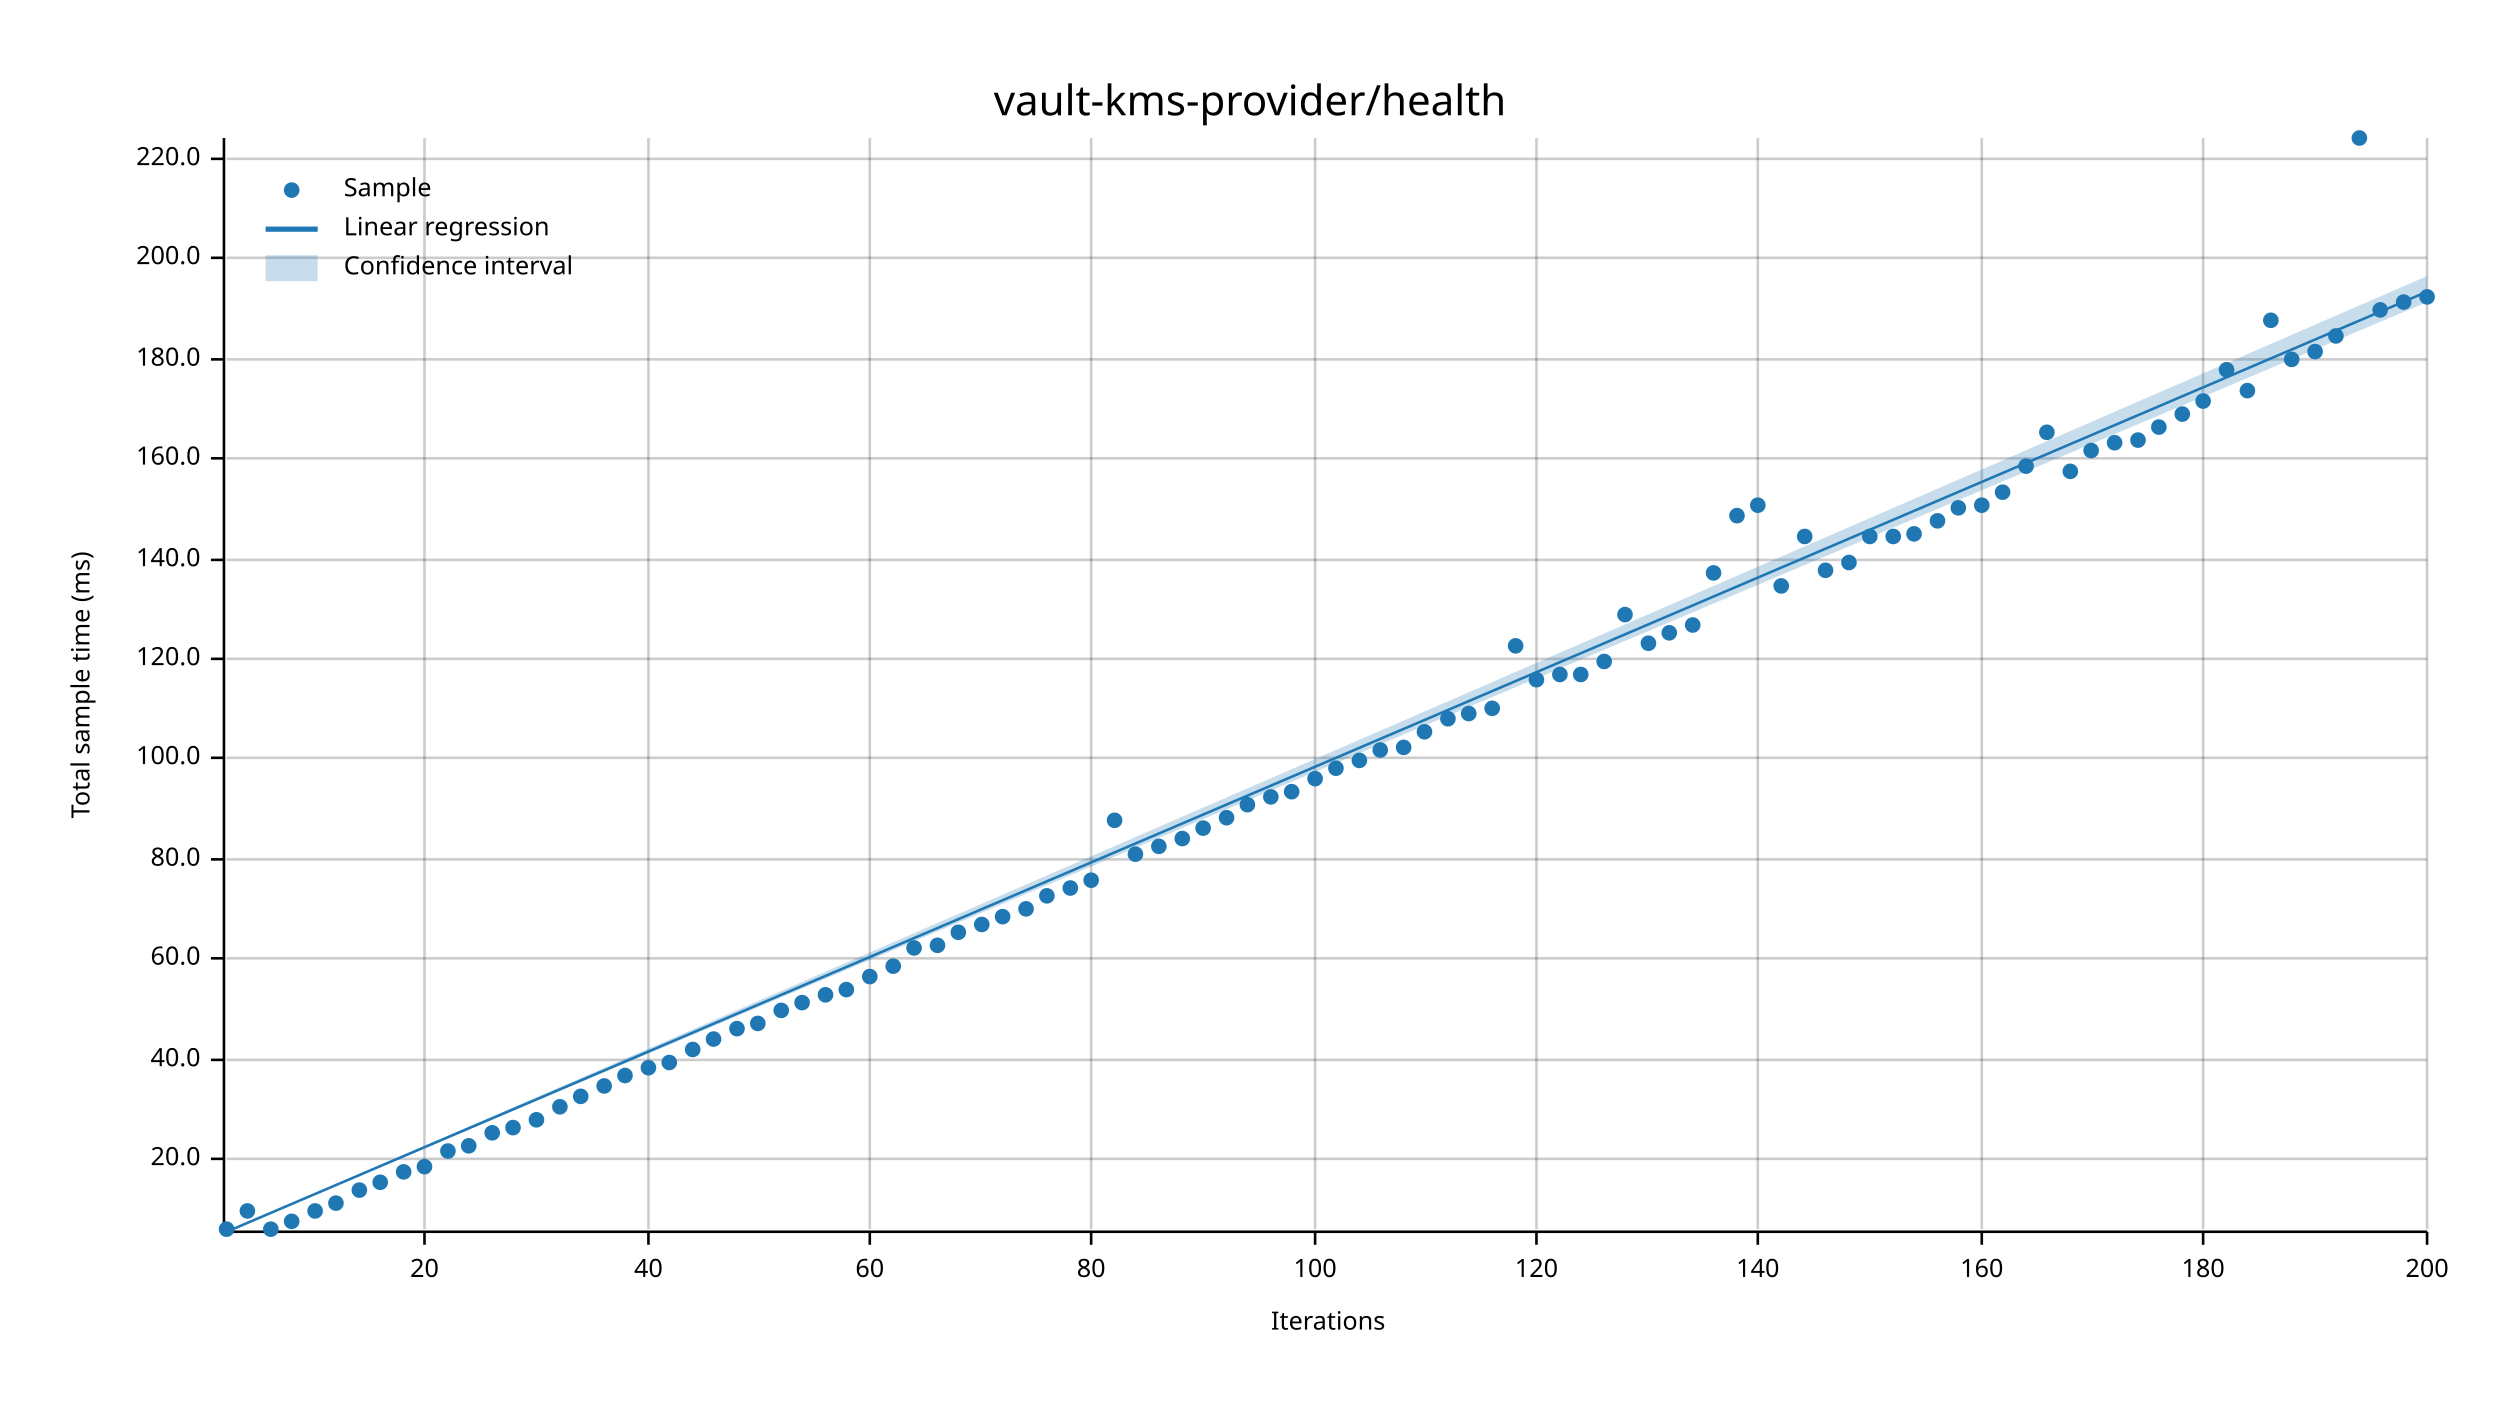
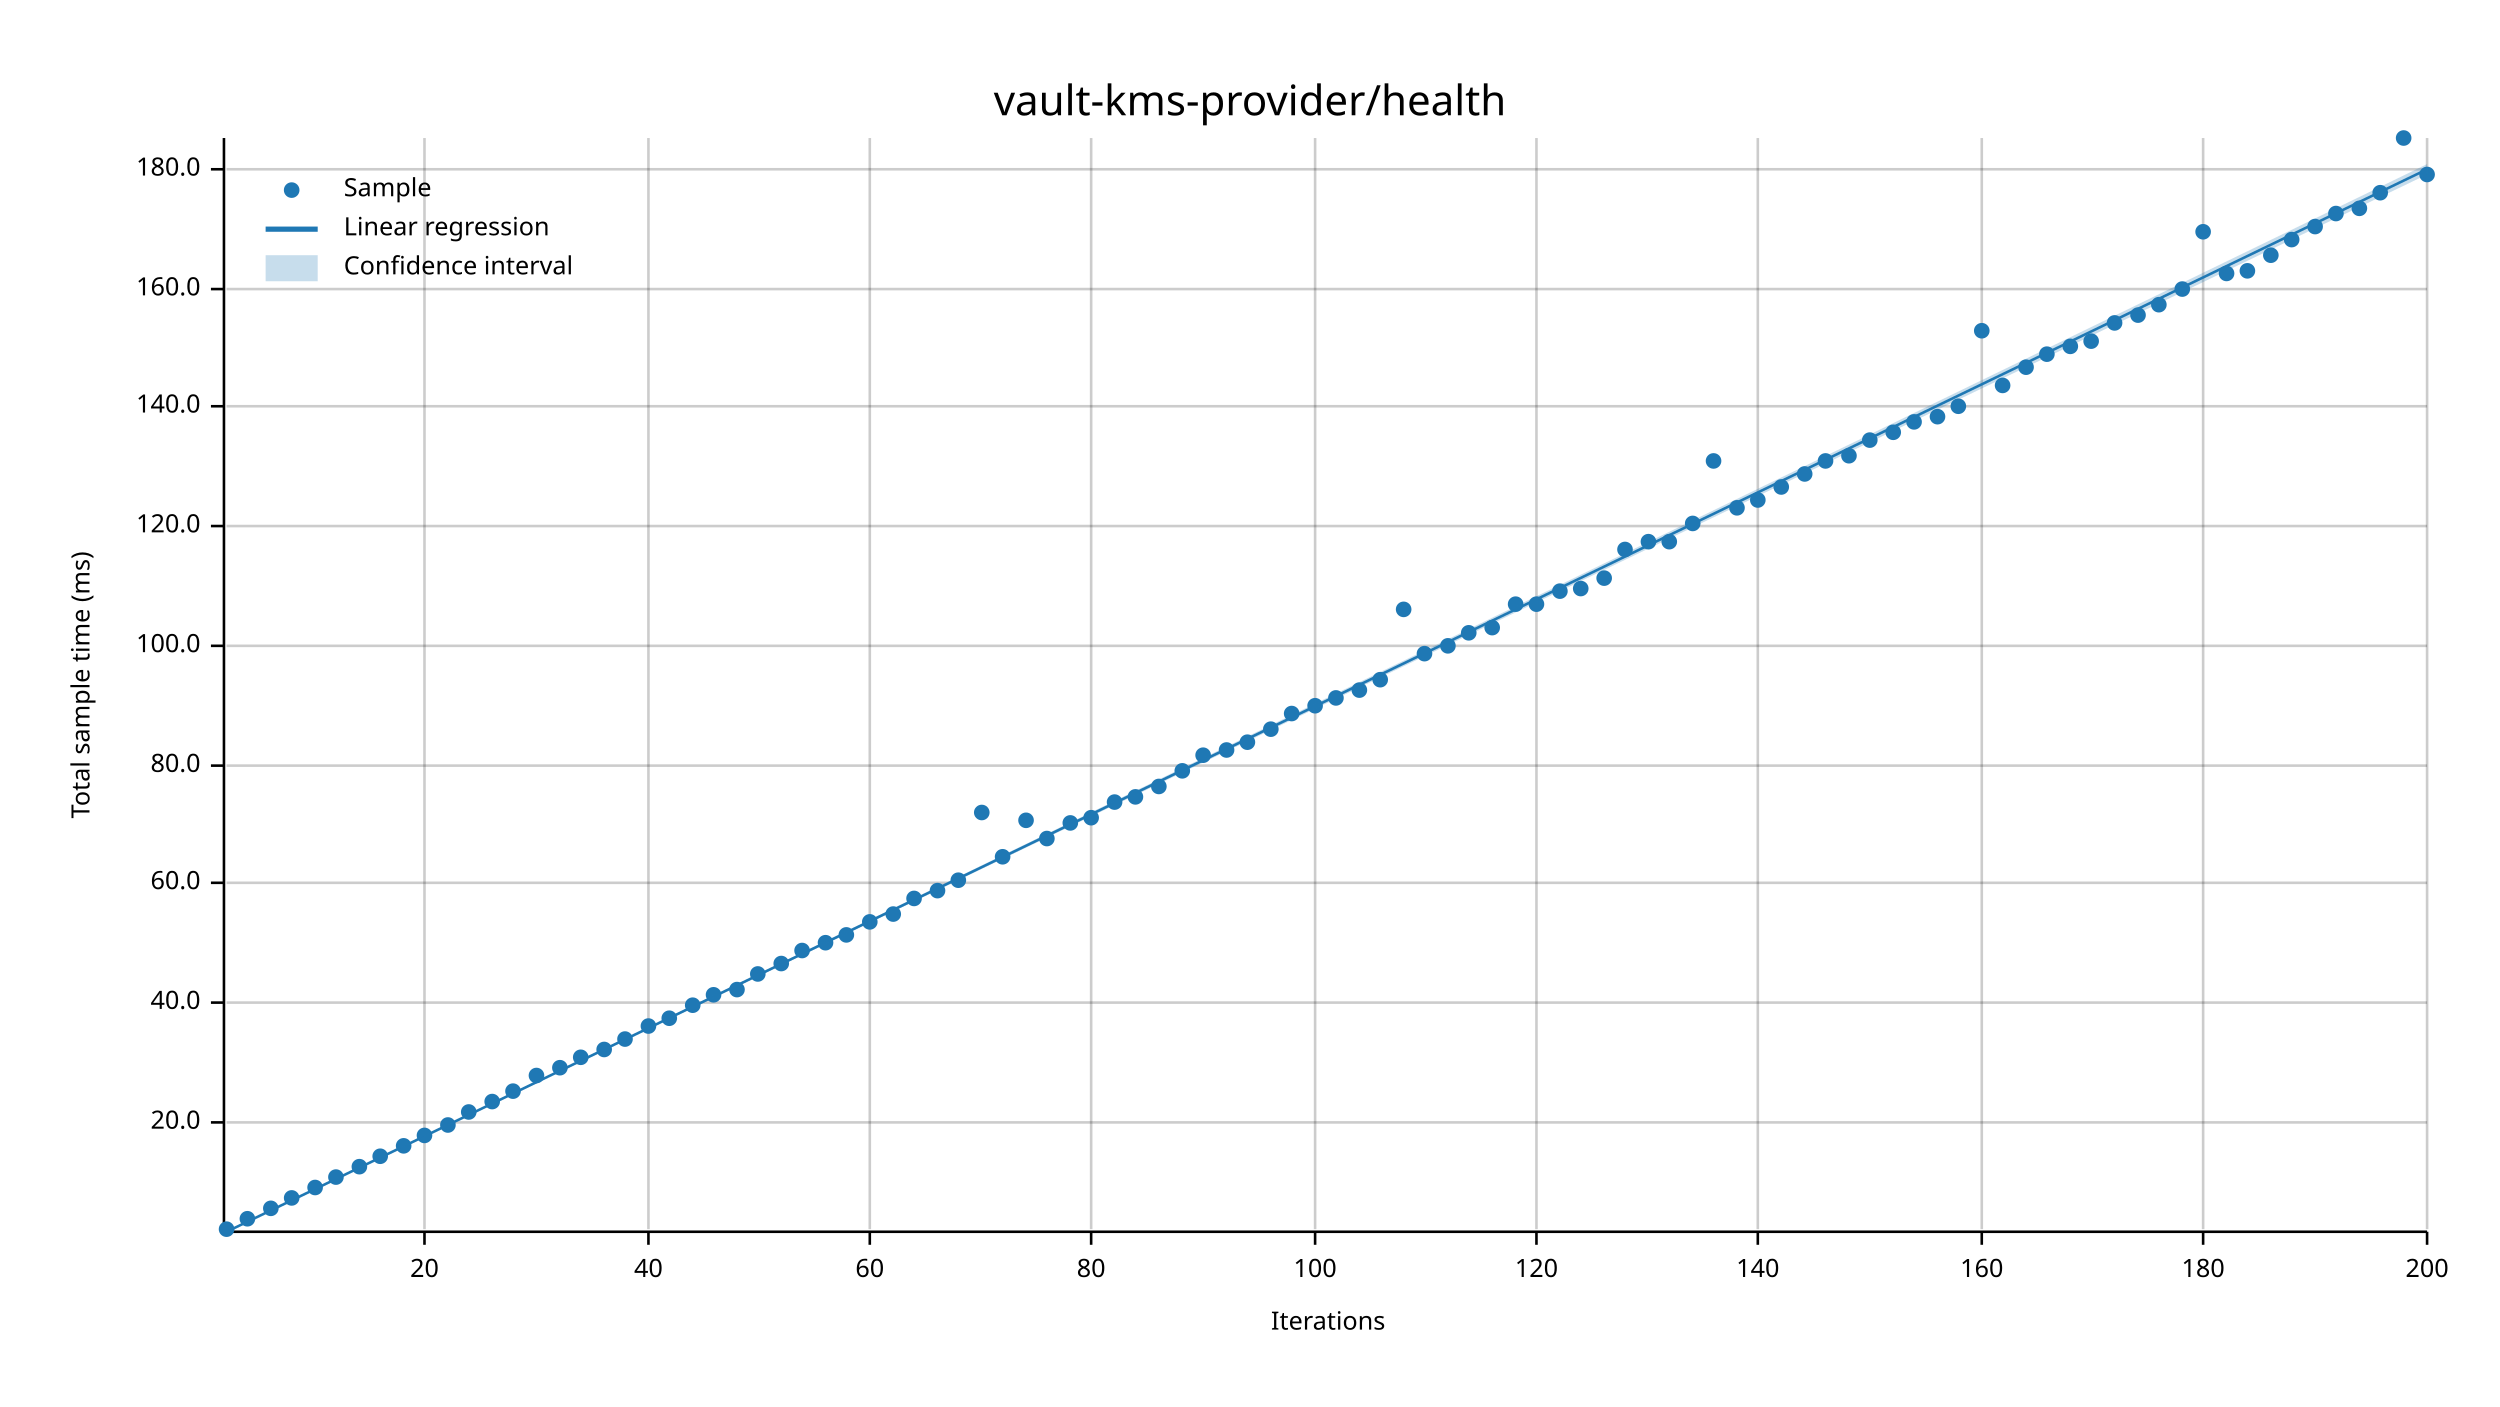
<svg xmlns="http://www.w3.org/2000/svg" width="960" height="540" viewBox="0 0 960 540">
  <text x="480" y="32" dy="0.76em" text-anchor="middle" font-family="sans-serif" font-size="16.129" opacity="1" fill="#000000">
vault-kms-provider/health
</text>
  <text x="27" y="263" dy="0.76em" text-anchor="middle" font-family="sans-serif" font-size="9.677" opacity="1" fill="#000000" transform="rotate(270, 27, 263)">
Total sample time (ms)
</text>
  <text x="510" y="513" dy="-0.5ex" text-anchor="middle" font-family="sans-serif" font-size="9.677" opacity="1" fill="#000000">
Iterations
</text>
  <line opacity="0.2" stroke="#000000" stroke-width="1" x1="163" y1="472" x2="163" y2="53" />
  <line opacity="0.2" stroke="#000000" stroke-width="1" x1="249" y1="472" x2="249" y2="53" />
  <line opacity="0.2" stroke="#000000" stroke-width="1" x1="334" y1="472" x2="334" y2="53" />
  <line opacity="0.2" stroke="#000000" stroke-width="1" x1="419" y1="472" x2="419" y2="53" />
  <line opacity="0.2" stroke="#000000" stroke-width="1" x1="505" y1="472" x2="505" y2="53" />
  <line opacity="0.2" stroke="#000000" stroke-width="1" x1="590" y1="472" x2="590" y2="53" />
  <line opacity="0.2" stroke="#000000" stroke-width="1" x1="675" y1="472" x2="675" y2="53" />
  <line opacity="0.2" stroke="#000000" stroke-width="1" x1="761" y1="472" x2="761" y2="53" />
  <line opacity="0.2" stroke="#000000" stroke-width="1" x1="846" y1="472" x2="846" y2="53" />
  <line opacity="0.2" stroke="#000000" stroke-width="1" x1="932" y1="472" x2="932" y2="53" />
-   <line opacity="0.2" stroke="#000000" stroke-width="1" x1="87" y1="445" x2="932" y2="445" />
-   <line opacity="0.2" stroke="#000000" stroke-width="1" x1="87" y1="407" x2="932" y2="407" />
-   <line opacity="0.2" stroke="#000000" stroke-width="1" x1="87" y1="368" x2="932" y2="368" />
-   <line opacity="0.2" stroke="#000000" stroke-width="1" x1="87" y1="330" x2="932" y2="330" />
-   <line opacity="0.2" stroke="#000000" stroke-width="1" x1="87" y1="291" x2="932" y2="291" />
-   <line opacity="0.2" stroke="#000000" stroke-width="1" x1="87" y1="253" x2="932" y2="253" />
-   <line opacity="0.2" stroke="#000000" stroke-width="1" x1="87" y1="215" x2="932" y2="215" />
-   <line opacity="0.2" stroke="#000000" stroke-width="1" x1="87" y1="176" x2="932" y2="176" />
-   <line opacity="0.2" stroke="#000000" stroke-width="1" x1="87" y1="138" x2="932" y2="138" />
-   <line opacity="0.2" stroke="#000000" stroke-width="1" x1="87" y1="99" x2="932" y2="99" />
-   <line opacity="0.2" stroke="#000000" stroke-width="1" x1="87" y1="61" x2="932" y2="61" />
+   <line opacity="0.2" stroke="#000000" stroke-width="1" x1="87" y1="431" x2="932" y2="431" />
+   <line opacity="0.2" stroke="#000000" stroke-width="1" x1="87" y1="385" x2="932" y2="385" />
+   <line opacity="0.2" stroke="#000000" stroke-width="1" x1="87" y1="339" x2="932" y2="339" />
+   <line opacity="0.2" stroke="#000000" stroke-width="1" x1="87" y1="294" x2="932" y2="294" />
+   <line opacity="0.2" stroke="#000000" stroke-width="1" x1="87" y1="248" x2="932" y2="248" />
+   <line opacity="0.2" stroke="#000000" stroke-width="1" x1="87" y1="202" x2="932" y2="202" />
+   <line opacity="0.2" stroke="#000000" stroke-width="1" x1="87" y1="156" x2="932" y2="156" />
+   <line opacity="0.2" stroke="#000000" stroke-width="1" x1="87" y1="111" x2="932" y2="111" />
+   <line opacity="0.2" stroke="#000000" stroke-width="1" x1="87" y1="65" x2="932" y2="65" />
  <polyline fill="none" opacity="1" stroke="#000000" stroke-width="1" points="86,53 86,472 " />
-   <text x="77" y="445" dy="0.5ex" text-anchor="end" font-family="sans-serif" font-size="9.677" opacity="1" fill="#000000">
+   <text x="77" y="431" dy="0.5ex" text-anchor="end" font-family="sans-serif" font-size="9.677" opacity="1" fill="#000000">
20.0
</text>
-   <polyline fill="none" opacity="1" stroke="#000000" stroke-width="1" points="81,445 86,445 " />
-   <text x="77" y="407" dy="0.5ex" text-anchor="end" font-family="sans-serif" font-size="9.677" opacity="1" fill="#000000">
+   <polyline fill="none" opacity="1" stroke="#000000" stroke-width="1" points="81,431 86,431 " />
+   <text x="77" y="385" dy="0.5ex" text-anchor="end" font-family="sans-serif" font-size="9.677" opacity="1" fill="#000000">
40.0
</text>
-   <polyline fill="none" opacity="1" stroke="#000000" stroke-width="1" points="81,407 86,407 " />
-   <text x="77" y="368" dy="0.5ex" text-anchor="end" font-family="sans-serif" font-size="9.677" opacity="1" fill="#000000">
+   <polyline fill="none" opacity="1" stroke="#000000" stroke-width="1" points="81,385 86,385 " />
+   <text x="77" y="339" dy="0.5ex" text-anchor="end" font-family="sans-serif" font-size="9.677" opacity="1" fill="#000000">
60.0
</text>
-   <polyline fill="none" opacity="1" stroke="#000000" stroke-width="1" points="81,368 86,368 " />
-   <text x="77" y="330" dy="0.5ex" text-anchor="end" font-family="sans-serif" font-size="9.677" opacity="1" fill="#000000">
+   <polyline fill="none" opacity="1" stroke="#000000" stroke-width="1" points="81,339 86,339 " />
+   <text x="77" y="294" dy="0.5ex" text-anchor="end" font-family="sans-serif" font-size="9.677" opacity="1" fill="#000000">
80.0
</text>
-   <polyline fill="none" opacity="1" stroke="#000000" stroke-width="1" points="81,330 86,330 " />
-   <text x="77" y="291" dy="0.5ex" text-anchor="end" font-family="sans-serif" font-size="9.677" opacity="1" fill="#000000">
+   <polyline fill="none" opacity="1" stroke="#000000" stroke-width="1" points="81,294 86,294 " />
+   <text x="77" y="248" dy="0.5ex" text-anchor="end" font-family="sans-serif" font-size="9.677" opacity="1" fill="#000000">
100.0
</text>
-   <polyline fill="none" opacity="1" stroke="#000000" stroke-width="1" points="81,291 86,291 " />
-   <text x="77" y="253" dy="0.5ex" text-anchor="end" font-family="sans-serif" font-size="9.677" opacity="1" fill="#000000">
+   <polyline fill="none" opacity="1" stroke="#000000" stroke-width="1" points="81,248 86,248 " />
+   <text x="77" y="202" dy="0.5ex" text-anchor="end" font-family="sans-serif" font-size="9.677" opacity="1" fill="#000000">
120.0
</text>
-   <polyline fill="none" opacity="1" stroke="#000000" stroke-width="1" points="81,253 86,253 " />
-   <text x="77" y="215" dy="0.5ex" text-anchor="end" font-family="sans-serif" font-size="9.677" opacity="1" fill="#000000">
+   <polyline fill="none" opacity="1" stroke="#000000" stroke-width="1" points="81,202 86,202 " />
+   <text x="77" y="156" dy="0.5ex" text-anchor="end" font-family="sans-serif" font-size="9.677" opacity="1" fill="#000000">
140.0
</text>
-   <polyline fill="none" opacity="1" stroke="#000000" stroke-width="1" points="81,215 86,215 " />
-   <text x="77" y="176" dy="0.5ex" text-anchor="end" font-family="sans-serif" font-size="9.677" opacity="1" fill="#000000">
+   <polyline fill="none" opacity="1" stroke="#000000" stroke-width="1" points="81,156 86,156 " />
+   <text x="77" y="111" dy="0.5ex" text-anchor="end" font-family="sans-serif" font-size="9.677" opacity="1" fill="#000000">
160.0
</text>
-   <polyline fill="none" opacity="1" stroke="#000000" stroke-width="1" points="81,176 86,176 " />
-   <text x="77" y="138" dy="0.5ex" text-anchor="end" font-family="sans-serif" font-size="9.677" opacity="1" fill="#000000">
+   <polyline fill="none" opacity="1" stroke="#000000" stroke-width="1" points="81,111 86,111 " />
+   <text x="77" y="65" dy="0.5ex" text-anchor="end" font-family="sans-serif" font-size="9.677" opacity="1" fill="#000000">
180.0
</text>
-   <polyline fill="none" opacity="1" stroke="#000000" stroke-width="1" points="81,138 86,138 " />
-   <text x="77" y="99" dy="0.5ex" text-anchor="end" font-family="sans-serif" font-size="9.677" opacity="1" fill="#000000">
- 200.0
- </text>
-   <polyline fill="none" opacity="1" stroke="#000000" stroke-width="1" points="81,99 86,99 " />
-   <text x="77" y="61" dy="0.5ex" text-anchor="end" font-family="sans-serif" font-size="9.677" opacity="1" fill="#000000">
- 220.0
- </text>
-   <polyline fill="none" opacity="1" stroke="#000000" stroke-width="1" points="81,61 86,61 " />
+   <polyline fill="none" opacity="1" stroke="#000000" stroke-width="1" points="81,65 86,65 " />
  <polyline fill="none" opacity="1" stroke="#000000" stroke-width="1" points="87,473 932,473 " />
  <text x="163" y="483" dy="0.76em" text-anchor="middle" font-family="sans-serif" font-size="9.677" opacity="1" fill="#000000">
20
</text>
  <polyline fill="none" opacity="1" stroke="#000000" stroke-width="1" points="163,473 163,478 " />
  <text x="249" y="483" dy="0.76em" text-anchor="middle" font-family="sans-serif" font-size="9.677" opacity="1" fill="#000000">
40
</text>
  <polyline fill="none" opacity="1" stroke="#000000" stroke-width="1" points="249,473 249,478 " />
  <text x="334" y="483" dy="0.76em" text-anchor="middle" font-family="sans-serif" font-size="9.677" opacity="1" fill="#000000">
60
</text>
  <polyline fill="none" opacity="1" stroke="#000000" stroke-width="1" points="334,473 334,478 " />
  <text x="419" y="483" dy="0.76em" text-anchor="middle" font-family="sans-serif" font-size="9.677" opacity="1" fill="#000000">
80
</text>
  <polyline fill="none" opacity="1" stroke="#000000" stroke-width="1" points="419,473 419,478 " />
  <text x="505" y="483" dy="0.76em" text-anchor="middle" font-family="sans-serif" font-size="9.677" opacity="1" fill="#000000">
100
</text>
  <polyline fill="none" opacity="1" stroke="#000000" stroke-width="1" points="505,473 505,478 " />
  <text x="590" y="483" dy="0.76em" text-anchor="middle" font-family="sans-serif" font-size="9.677" opacity="1" fill="#000000">
120
</text>
  <polyline fill="none" opacity="1" stroke="#000000" stroke-width="1" points="590,473 590,478 " />
  <text x="675" y="483" dy="0.76em" text-anchor="middle" font-family="sans-serif" font-size="9.677" opacity="1" fill="#000000">
140
</text>
  <polyline fill="none" opacity="1" stroke="#000000" stroke-width="1" points="675,473 675,478 " />
  <text x="761" y="483" dy="0.76em" text-anchor="middle" font-family="sans-serif" font-size="9.677" opacity="1" fill="#000000">
160
</text>
  <polyline fill="none" opacity="1" stroke="#000000" stroke-width="1" points="761,473 761,478 " />
  <text x="846" y="483" dy="0.76em" text-anchor="middle" font-family="sans-serif" font-size="9.677" opacity="1" fill="#000000">
180
</text>
  <polyline fill="none" opacity="1" stroke="#000000" stroke-width="1" points="846,473 846,478 " />
  <text x="932" y="483" dy="0.76em" text-anchor="middle" font-family="sans-serif" font-size="9.677" opacity="1" fill="#000000">
200
</text>
  <polyline fill="none" opacity="1" stroke="#000000" stroke-width="1" points="932,473 932,478 " />
  <circle cx="87" cy="472" r="3" opacity="1" fill="#1F78B4" stroke="none" stroke-width="1" />
-   <circle cx="95" cy="465" r="3" opacity="1" fill="#1F78B4" stroke="none" stroke-width="1" />
-   <circle cx="104" cy="472" r="3" opacity="1" fill="#1F78B4" stroke="none" stroke-width="1" />
-   <circle cx="112" cy="469" r="3" opacity="1" fill="#1F78B4" stroke="none" stroke-width="1" />
-   <circle cx="121" cy="465" r="3" opacity="1" fill="#1F78B4" stroke="none" stroke-width="1" />
-   <circle cx="129" cy="462" r="3" opacity="1" fill="#1F78B4" stroke="none" stroke-width="1" />
-   <circle cx="138" cy="457" r="3" opacity="1" fill="#1F78B4" stroke="none" stroke-width="1" />
-   <circle cx="146" cy="454" r="3" opacity="1" fill="#1F78B4" stroke="none" stroke-width="1" />
-   <circle cx="155" cy="450" r="3" opacity="1" fill="#1F78B4" stroke="none" stroke-width="1" />
-   <circle cx="163" cy="448" r="3" opacity="1" fill="#1F78B4" stroke="none" stroke-width="1" />
-   <circle cx="172" cy="442" r="3" opacity="1" fill="#1F78B4" stroke="none" stroke-width="1" />
-   <circle cx="180" cy="440" r="3" opacity="1" fill="#1F78B4" stroke="none" stroke-width="1" />
-   <circle cx="189" cy="435" r="3" opacity="1" fill="#1F78B4" stroke="none" stroke-width="1" />
-   <circle cx="197" cy="433" r="3" opacity="1" fill="#1F78B4" stroke="none" stroke-width="1" />
-   <circle cx="206" cy="430" r="3" opacity="1" fill="#1F78B4" stroke="none" stroke-width="1" />
-   <circle cx="215" cy="425" r="3" opacity="1" fill="#1F78B4" stroke="none" stroke-width="1" />
-   <circle cx="223" cy="421" r="3" opacity="1" fill="#1F78B4" stroke="none" stroke-width="1" />
-   <circle cx="232" cy="417" r="3" opacity="1" fill="#1F78B4" stroke="none" stroke-width="1" />
-   <circle cx="240" cy="413" r="3" opacity="1" fill="#1F78B4" stroke="none" stroke-width="1" />
-   <circle cx="249" cy="410" r="3" opacity="1" fill="#1F78B4" stroke="none" stroke-width="1" />
-   <circle cx="257" cy="408" r="3" opacity="1" fill="#1F78B4" stroke="none" stroke-width="1" />
-   <circle cx="266" cy="403" r="3" opacity="1" fill="#1F78B4" stroke="none" stroke-width="1" />
-   <circle cx="274" cy="399" r="3" opacity="1" fill="#1F78B4" stroke="none" stroke-width="1" />
-   <circle cx="283" cy="395" r="3" opacity="1" fill="#1F78B4" stroke="none" stroke-width="1" />
-   <circle cx="291" cy="393" r="3" opacity="1" fill="#1F78B4" stroke="none" stroke-width="1" />
-   <circle cx="300" cy="388" r="3" opacity="1" fill="#1F78B4" stroke="none" stroke-width="1" />
-   <circle cx="308" cy="385" r="3" opacity="1" fill="#1F78B4" stroke="none" stroke-width="1" />
-   <circle cx="317" cy="382" r="3" opacity="1" fill="#1F78B4" stroke="none" stroke-width="1" />
-   <circle cx="325" cy="380" r="3" opacity="1" fill="#1F78B4" stroke="none" stroke-width="1" />
-   <circle cx="334" cy="375" r="3" opacity="1" fill="#1F78B4" stroke="none" stroke-width="1" />
-   <circle cx="343" cy="371" r="3" opacity="1" fill="#1F78B4" stroke="none" stroke-width="1" />
-   <circle cx="351" cy="364" r="3" opacity="1" fill="#1F78B4" stroke="none" stroke-width="1" />
-   <circle cx="360" cy="363" r="3" opacity="1" fill="#1F78B4" stroke="none" stroke-width="1" />
-   <circle cx="368" cy="358" r="3" opacity="1" fill="#1F78B4" stroke="none" stroke-width="1" />
-   <circle cx="377" cy="355" r="3" opacity="1" fill="#1F78B4" stroke="none" stroke-width="1" />
-   <circle cx="385" cy="352" r="3" opacity="1" fill="#1F78B4" stroke="none" stroke-width="1" />
-   <circle cx="394" cy="349" r="3" opacity="1" fill="#1F78B4" stroke="none" stroke-width="1" />
-   <circle cx="402" cy="344" r="3" opacity="1" fill="#1F78B4" stroke="none" stroke-width="1" />
-   <circle cx="411" cy="341" r="3" opacity="1" fill="#1F78B4" stroke="none" stroke-width="1" />
-   <circle cx="419" cy="338" r="3" opacity="1" fill="#1F78B4" stroke="none" stroke-width="1" />
-   <circle cx="428" cy="315" r="3" opacity="1" fill="#1F78B4" stroke="none" stroke-width="1" />
-   <circle cx="436" cy="328" r="3" opacity="1" fill="#1F78B4" stroke="none" stroke-width="1" />
-   <circle cx="445" cy="325" r="3" opacity="1" fill="#1F78B4" stroke="none" stroke-width="1" />
-   <circle cx="454" cy="322" r="3" opacity="1" fill="#1F78B4" stroke="none" stroke-width="1" />
-   <circle cx="462" cy="318" r="3" opacity="1" fill="#1F78B4" stroke="none" stroke-width="1" />
-   <circle cx="471" cy="314" r="3" opacity="1" fill="#1F78B4" stroke="none" stroke-width="1" />
-   <circle cx="479" cy="309" r="3" opacity="1" fill="#1F78B4" stroke="none" stroke-width="1" />
-   <circle cx="488" cy="306" r="3" opacity="1" fill="#1F78B4" stroke="none" stroke-width="1" />
-   <circle cx="496" cy="304" r="3" opacity="1" fill="#1F78B4" stroke="none" stroke-width="1" />
-   <circle cx="505" cy="299" r="3" opacity="1" fill="#1F78B4" stroke="none" stroke-width="1" />
-   <circle cx="513" cy="295" r="3" opacity="1" fill="#1F78B4" stroke="none" stroke-width="1" />
-   <circle cx="522" cy="292" r="3" opacity="1" fill="#1F78B4" stroke="none" stroke-width="1" />
-   <circle cx="530" cy="288" r="3" opacity="1" fill="#1F78B4" stroke="none" stroke-width="1" />
-   <circle cx="539" cy="287" r="3" opacity="1" fill="#1F78B4" stroke="none" stroke-width="1" />
-   <circle cx="547" cy="281" r="3" opacity="1" fill="#1F78B4" stroke="none" stroke-width="1" />
-   <circle cx="556" cy="276" r="3" opacity="1" fill="#1F78B4" stroke="none" stroke-width="1" />
-   <circle cx="564" cy="274" r="3" opacity="1" fill="#1F78B4" stroke="none" stroke-width="1" />
-   <circle cx="573" cy="272" r="3" opacity="1" fill="#1F78B4" stroke="none" stroke-width="1" />
-   <circle cx="582" cy="248" r="3" opacity="1" fill="#1F78B4" stroke="none" stroke-width="1" />
-   <circle cx="590" cy="261" r="3" opacity="1" fill="#1F78B4" stroke="none" stroke-width="1" />
-   <circle cx="599" cy="259" r="3" opacity="1" fill="#1F78B4" stroke="none" stroke-width="1" />
-   <circle cx="607" cy="259" r="3" opacity="1" fill="#1F78B4" stroke="none" stroke-width="1" />
-   <circle cx="616" cy="254" r="3" opacity="1" fill="#1F78B4" stroke="none" stroke-width="1" />
-   <circle cx="624" cy="236" r="3" opacity="1" fill="#1F78B4" stroke="none" stroke-width="1" />
-   <circle cx="633" cy="247" r="3" opacity="1" fill="#1F78B4" stroke="none" stroke-width="1" />
-   <circle cx="641" cy="243" r="3" opacity="1" fill="#1F78B4" stroke="none" stroke-width="1" />
-   <circle cx="650" cy="240" r="3" opacity="1" fill="#1F78B4" stroke="none" stroke-width="1" />
-   <circle cx="658" cy="220" r="3" opacity="1" fill="#1F78B4" stroke="none" stroke-width="1" />
-   <circle cx="667" cy="198" r="3" opacity="1" fill="#1F78B4" stroke="none" stroke-width="1" />
-   <circle cx="675" cy="194" r="3" opacity="1" fill="#1F78B4" stroke="none" stroke-width="1" />
-   <circle cx="684" cy="225" r="3" opacity="1" fill="#1F78B4" stroke="none" stroke-width="1" />
-   <circle cx="693" cy="206" r="3" opacity="1" fill="#1F78B4" stroke="none" stroke-width="1" />
-   <circle cx="701" cy="219" r="3" opacity="1" fill="#1F78B4" stroke="none" stroke-width="1" />
-   <circle cx="710" cy="216" r="3" opacity="1" fill="#1F78B4" stroke="none" stroke-width="1" />
-   <circle cx="718" cy="206" r="3" opacity="1" fill="#1F78B4" stroke="none" stroke-width="1" />
-   <circle cx="727" cy="206" r="3" opacity="1" fill="#1F78B4" stroke="none" stroke-width="1" />
-   <circle cx="735" cy="205" r="3" opacity="1" fill="#1F78B4" stroke="none" stroke-width="1" />
-   <circle cx="744" cy="200" r="3" opacity="1" fill="#1F78B4" stroke="none" stroke-width="1" />
-   <circle cx="752" cy="195" r="3" opacity="1" fill="#1F78B4" stroke="none" stroke-width="1" />
-   <circle cx="761" cy="194" r="3" opacity="1" fill="#1F78B4" stroke="none" stroke-width="1" />
-   <circle cx="769" cy="189" r="3" opacity="1" fill="#1F78B4" stroke="none" stroke-width="1" />
-   <circle cx="778" cy="179" r="3" opacity="1" fill="#1F78B4" stroke="none" stroke-width="1" />
-   <circle cx="786" cy="166" r="3" opacity="1" fill="#1F78B4" stroke="none" stroke-width="1" />
-   <circle cx="795" cy="181" r="3" opacity="1" fill="#1F78B4" stroke="none" stroke-width="1" />
-   <circle cx="803" cy="173" r="3" opacity="1" fill="#1F78B4" stroke="none" stroke-width="1" />
-   <circle cx="812" cy="170" r="3" opacity="1" fill="#1F78B4" stroke="none" stroke-width="1" />
-   <circle cx="821" cy="169" r="3" opacity="1" fill="#1F78B4" stroke="none" stroke-width="1" />
-   <circle cx="829" cy="164" r="3" opacity="1" fill="#1F78B4" stroke="none" stroke-width="1" />
-   <circle cx="838" cy="159" r="3" opacity="1" fill="#1F78B4" stroke="none" stroke-width="1" />
-   <circle cx="846" cy="154" r="3" opacity="1" fill="#1F78B4" stroke="none" stroke-width="1" />
-   <circle cx="855" cy="142" r="3" opacity="1" fill="#1F78B4" stroke="none" stroke-width="1" />
-   <circle cx="863" cy="150" r="3" opacity="1" fill="#1F78B4" stroke="none" stroke-width="1" />
-   <circle cx="872" cy="123" r="3" opacity="1" fill="#1F78B4" stroke="none" stroke-width="1" />
-   <circle cx="880" cy="138" r="3" opacity="1" fill="#1F78B4" stroke="none" stroke-width="1" />
-   <circle cx="889" cy="135" r="3" opacity="1" fill="#1F78B4" stroke="none" stroke-width="1" />
-   <circle cx="897" cy="129" r="3" opacity="1" fill="#1F78B4" stroke="none" stroke-width="1" />
-   <circle cx="906" cy="53" r="3" opacity="1" fill="#1F78B4" stroke="none" stroke-width="1" />
-   <circle cx="914" cy="119" r="3" opacity="1" fill="#1F78B4" stroke="none" stroke-width="1" />
-   <circle cx="923" cy="116" r="3" opacity="1" fill="#1F78B4" stroke="none" stroke-width="1" />
-   <circle cx="932" cy="114" r="3" opacity="1" fill="#1F78B4" stroke="none" stroke-width="1" />
-   <polyline fill="none" opacity="1" stroke="#1F78B4" stroke-width="1" points="87,473 932,112 " />
-   <polygon opacity="0.25" fill="#1F78B4" points="87,473 932,116 932,106 " />
+   <circle cx="95" cy="468" r="3" opacity="1" fill="#1F78B4" stroke="none" stroke-width="1" />
+   <circle cx="104" cy="464" r="3" opacity="1" fill="#1F78B4" stroke="none" stroke-width="1" />
+   <circle cx="112" cy="460" r="3" opacity="1" fill="#1F78B4" stroke="none" stroke-width="1" />
+   <circle cx="121" cy="456" r="3" opacity="1" fill="#1F78B4" stroke="none" stroke-width="1" />
+   <circle cx="129" cy="452" r="3" opacity="1" fill="#1F78B4" stroke="none" stroke-width="1" />
+   <circle cx="138" cy="448" r="3" opacity="1" fill="#1F78B4" stroke="none" stroke-width="1" />
+   <circle cx="146" cy="444" r="3" opacity="1" fill="#1F78B4" stroke="none" stroke-width="1" />
+   <circle cx="155" cy="440" r="3" opacity="1" fill="#1F78B4" stroke="none" stroke-width="1" />
+   <circle cx="163" cy="436" r="3" opacity="1" fill="#1F78B4" stroke="none" stroke-width="1" />
+   <circle cx="172" cy="432" r="3" opacity="1" fill="#1F78B4" stroke="none" stroke-width="1" />
+   <circle cx="180" cy="427" r="3" opacity="1" fill="#1F78B4" stroke="none" stroke-width="1" />
+   <circle cx="189" cy="423" r="3" opacity="1" fill="#1F78B4" stroke="none" stroke-width="1" />
+   <circle cx="197" cy="419" r="3" opacity="1" fill="#1F78B4" stroke="none" stroke-width="1" />
+   <circle cx="206" cy="413" r="3" opacity="1" fill="#1F78B4" stroke="none" stroke-width="1" />
+   <circle cx="215" cy="410" r="3" opacity="1" fill="#1F78B4" stroke="none" stroke-width="1" />
+   <circle cx="223" cy="406" r="3" opacity="1" fill="#1F78B4" stroke="none" stroke-width="1" />
+   <circle cx="232" cy="403" r="3" opacity="1" fill="#1F78B4" stroke="none" stroke-width="1" />
+   <circle cx="240" cy="399" r="3" opacity="1" fill="#1F78B4" stroke="none" stroke-width="1" />
+   <circle cx="249" cy="394" r="3" opacity="1" fill="#1F78B4" stroke="none" stroke-width="1" />
+   <circle cx="257" cy="391" r="3" opacity="1" fill="#1F78B4" stroke="none" stroke-width="1" />
+   <circle cx="266" cy="386" r="3" opacity="1" fill="#1F78B4" stroke="none" stroke-width="1" />
+   <circle cx="274" cy="382" r="3" opacity="1" fill="#1F78B4" stroke="none" stroke-width="1" />
+   <circle cx="283" cy="380" r="3" opacity="1" fill="#1F78B4" stroke="none" stroke-width="1" />
+   <circle cx="291" cy="374" r="3" opacity="1" fill="#1F78B4" stroke="none" stroke-width="1" />
+   <circle cx="300" cy="370" r="3" opacity="1" fill="#1F78B4" stroke="none" stroke-width="1" />
+   <circle cx="308" cy="365" r="3" opacity="1" fill="#1F78B4" stroke="none" stroke-width="1" />
+   <circle cx="317" cy="362" r="3" opacity="1" fill="#1F78B4" stroke="none" stroke-width="1" />
+   <circle cx="325" cy="359" r="3" opacity="1" fill="#1F78B4" stroke="none" stroke-width="1" />
+   <circle cx="334" cy="354" r="3" opacity="1" fill="#1F78B4" stroke="none" stroke-width="1" />
+   <circle cx="343" cy="351" r="3" opacity="1" fill="#1F78B4" stroke="none" stroke-width="1" />
+   <circle cx="351" cy="345" r="3" opacity="1" fill="#1F78B4" stroke="none" stroke-width="1" />
+   <circle cx="360" cy="342" r="3" opacity="1" fill="#1F78B4" stroke="none" stroke-width="1" />
+   <circle cx="368" cy="338" r="3" opacity="1" fill="#1F78B4" stroke="none" stroke-width="1" />
+   <circle cx="377" cy="312" r="3" opacity="1" fill="#1F78B4" stroke="none" stroke-width="1" />
+   <circle cx="385" cy="329" r="3" opacity="1" fill="#1F78B4" stroke="none" stroke-width="1" />
+   <circle cx="394" cy="315" r="3" opacity="1" fill="#1F78B4" stroke="none" stroke-width="1" />
+   <circle cx="402" cy="322" r="3" opacity="1" fill="#1F78B4" stroke="none" stroke-width="1" />
+   <circle cx="411" cy="316" r="3" opacity="1" fill="#1F78B4" stroke="none" stroke-width="1" />
+   <circle cx="419" cy="314" r="3" opacity="1" fill="#1F78B4" stroke="none" stroke-width="1" />
+   <circle cx="428" cy="308" r="3" opacity="1" fill="#1F78B4" stroke="none" stroke-width="1" />
+   <circle cx="436" cy="306" r="3" opacity="1" fill="#1F78B4" stroke="none" stroke-width="1" />
+   <circle cx="445" cy="302" r="3" opacity="1" fill="#1F78B4" stroke="none" stroke-width="1" />
+   <circle cx="454" cy="296" r="3" opacity="1" fill="#1F78B4" stroke="none" stroke-width="1" />
+   <circle cx="462" cy="290" r="3" opacity="1" fill="#1F78B4" stroke="none" stroke-width="1" />
+   <circle cx="471" cy="288" r="3" opacity="1" fill="#1F78B4" stroke="none" stroke-width="1" />
+   <circle cx="479" cy="285" r="3" opacity="1" fill="#1F78B4" stroke="none" stroke-width="1" />
+   <circle cx="488" cy="280" r="3" opacity="1" fill="#1F78B4" stroke="none" stroke-width="1" />
+   <circle cx="496" cy="274" r="3" opacity="1" fill="#1F78B4" stroke="none" stroke-width="1" />
+   <circle cx="505" cy="271" r="3" opacity="1" fill="#1F78B4" stroke="none" stroke-width="1" />
+   <circle cx="513" cy="268" r="3" opacity="1" fill="#1F78B4" stroke="none" stroke-width="1" />
+   <circle cx="522" cy="265" r="3" opacity="1" fill="#1F78B4" stroke="none" stroke-width="1" />
+   <circle cx="530" cy="261" r="3" opacity="1" fill="#1F78B4" stroke="none" stroke-width="1" />
+   <circle cx="539" cy="234" r="3" opacity="1" fill="#1F78B4" stroke="none" stroke-width="1" />
+   <circle cx="547" cy="251" r="3" opacity="1" fill="#1F78B4" stroke="none" stroke-width="1" />
+   <circle cx="556" cy="248" r="3" opacity="1" fill="#1F78B4" stroke="none" stroke-width="1" />
+   <circle cx="564" cy="243" r="3" opacity="1" fill="#1F78B4" stroke="none" stroke-width="1" />
+   <circle cx="573" cy="241" r="3" opacity="1" fill="#1F78B4" stroke="none" stroke-width="1" />
+   <circle cx="582" cy="232" r="3" opacity="1" fill="#1F78B4" stroke="none" stroke-width="1" />
+   <circle cx="590" cy="232" r="3" opacity="1" fill="#1F78B4" stroke="none" stroke-width="1" />
+   <circle cx="599" cy="227" r="3" opacity="1" fill="#1F78B4" stroke="none" stroke-width="1" />
+   <circle cx="607" cy="226" r="3" opacity="1" fill="#1F78B4" stroke="none" stroke-width="1" />
+   <circle cx="616" cy="222" r="3" opacity="1" fill="#1F78B4" stroke="none" stroke-width="1" />
+   <circle cx="624" cy="211" r="3" opacity="1" fill="#1F78B4" stroke="none" stroke-width="1" />
+   <circle cx="633" cy="208" r="3" opacity="1" fill="#1F78B4" stroke="none" stroke-width="1" />
+   <circle cx="641" cy="208" r="3" opacity="1" fill="#1F78B4" stroke="none" stroke-width="1" />
+   <circle cx="650" cy="201" r="3" opacity="1" fill="#1F78B4" stroke="none" stroke-width="1" />
+   <circle cx="658" cy="177" r="3" opacity="1" fill="#1F78B4" stroke="none" stroke-width="1" />
+   <circle cx="667" cy="195" r="3" opacity="1" fill="#1F78B4" stroke="none" stroke-width="1" />
+   <circle cx="675" cy="192" r="3" opacity="1" fill="#1F78B4" stroke="none" stroke-width="1" />
+   <circle cx="684" cy="187" r="3" opacity="1" fill="#1F78B4" stroke="none" stroke-width="1" />
+   <circle cx="693" cy="182" r="3" opacity="1" fill="#1F78B4" stroke="none" stroke-width="1" />
+   <circle cx="701" cy="177" r="3" opacity="1" fill="#1F78B4" stroke="none" stroke-width="1" />
+   <circle cx="710" cy="175" r="3" opacity="1" fill="#1F78B4" stroke="none" stroke-width="1" />
+   <circle cx="718" cy="169" r="3" opacity="1" fill="#1F78B4" stroke="none" stroke-width="1" />
+   <circle cx="727" cy="166" r="3" opacity="1" fill="#1F78B4" stroke="none" stroke-width="1" />
+   <circle cx="735" cy="162" r="3" opacity="1" fill="#1F78B4" stroke="none" stroke-width="1" />
+   <circle cx="744" cy="160" r="3" opacity="1" fill="#1F78B4" stroke="none" stroke-width="1" />
+   <circle cx="752" cy="156" r="3" opacity="1" fill="#1F78B4" stroke="none" stroke-width="1" />
+   <circle cx="761" cy="127" r="3" opacity="1" fill="#1F78B4" stroke="none" stroke-width="1" />
+   <circle cx="769" cy="148" r="3" opacity="1" fill="#1F78B4" stroke="none" stroke-width="1" />
+   <circle cx="778" cy="141" r="3" opacity="1" fill="#1F78B4" stroke="none" stroke-width="1" />
+   <circle cx="786" cy="136" r="3" opacity="1" fill="#1F78B4" stroke="none" stroke-width="1" />
+   <circle cx="795" cy="133" r="3" opacity="1" fill="#1F78B4" stroke="none" stroke-width="1" />
+   <circle cx="803" cy="131" r="3" opacity="1" fill="#1F78B4" stroke="none" stroke-width="1" />
+   <circle cx="812" cy="124" r="3" opacity="1" fill="#1F78B4" stroke="none" stroke-width="1" />
+   <circle cx="821" cy="121" r="3" opacity="1" fill="#1F78B4" stroke="none" stroke-width="1" />
+   <circle cx="829" cy="117" r="3" opacity="1" fill="#1F78B4" stroke="none" stroke-width="1" />
+   <circle cx="838" cy="111" r="3" opacity="1" fill="#1F78B4" stroke="none" stroke-width="1" />
+   <circle cx="846" cy="89" r="3" opacity="1" fill="#1F78B4" stroke="none" stroke-width="1" />
+   <circle cx="855" cy="105" r="3" opacity="1" fill="#1F78B4" stroke="none" stroke-width="1" />
+   <circle cx="863" cy="104" r="3" opacity="1" fill="#1F78B4" stroke="none" stroke-width="1" />
+   <circle cx="872" cy="98" r="3" opacity="1" fill="#1F78B4" stroke="none" stroke-width="1" />
+   <circle cx="880" cy="92" r="3" opacity="1" fill="#1F78B4" stroke="none" stroke-width="1" />
+   <circle cx="889" cy="87" r="3" opacity="1" fill="#1F78B4" stroke="none" stroke-width="1" />
+   <circle cx="897" cy="82" r="3" opacity="1" fill="#1F78B4" stroke="none" stroke-width="1" />
+   <circle cx="906" cy="80" r="3" opacity="1" fill="#1F78B4" stroke="none" stroke-width="1" />
+   <circle cx="914" cy="74" r="3" opacity="1" fill="#1F78B4" stroke="none" stroke-width="1" />
+   <circle cx="923" cy="53" r="3" opacity="1" fill="#1F78B4" stroke="none" stroke-width="1" />
+   <circle cx="932" cy="67" r="3" opacity="1" fill="#1F78B4" stroke="none" stroke-width="1" />
+   <polyline fill="none" opacity="1" stroke="#1F78B4" stroke-width="1" points="87,473 932,65 " />
+   <polygon opacity="0.25" fill="#1F78B4" points="87,473 932,67 932,63 " />
  <text x="132" y="68" dy="0.76em" text-anchor="start" font-family="sans-serif" font-size="9.677" opacity="1" fill="#000000">
Sample
</text>
  <text x="132" y="83" dy="0.76em" text-anchor="start" font-family="sans-serif" font-size="9.677" opacity="1" fill="#000000">
Linear regression
</text>
  <text x="132" y="98" dy="0.76em" text-anchor="start" font-family="sans-serif" font-size="9.677" opacity="1" fill="#000000">
Confidence interval
</text>
  <circle cx="112" cy="73" r="3" opacity="1" fill="#1F78B4" stroke="none" stroke-width="1" />
  <polyline fill="none" opacity="1" stroke="#1F78B4" stroke-width="2" points="102,88 122,88 " />
  <rect x="102" y="98" width="20" height="10" opacity="0.25" fill="#1F78B4" stroke="none" />
</svg>
